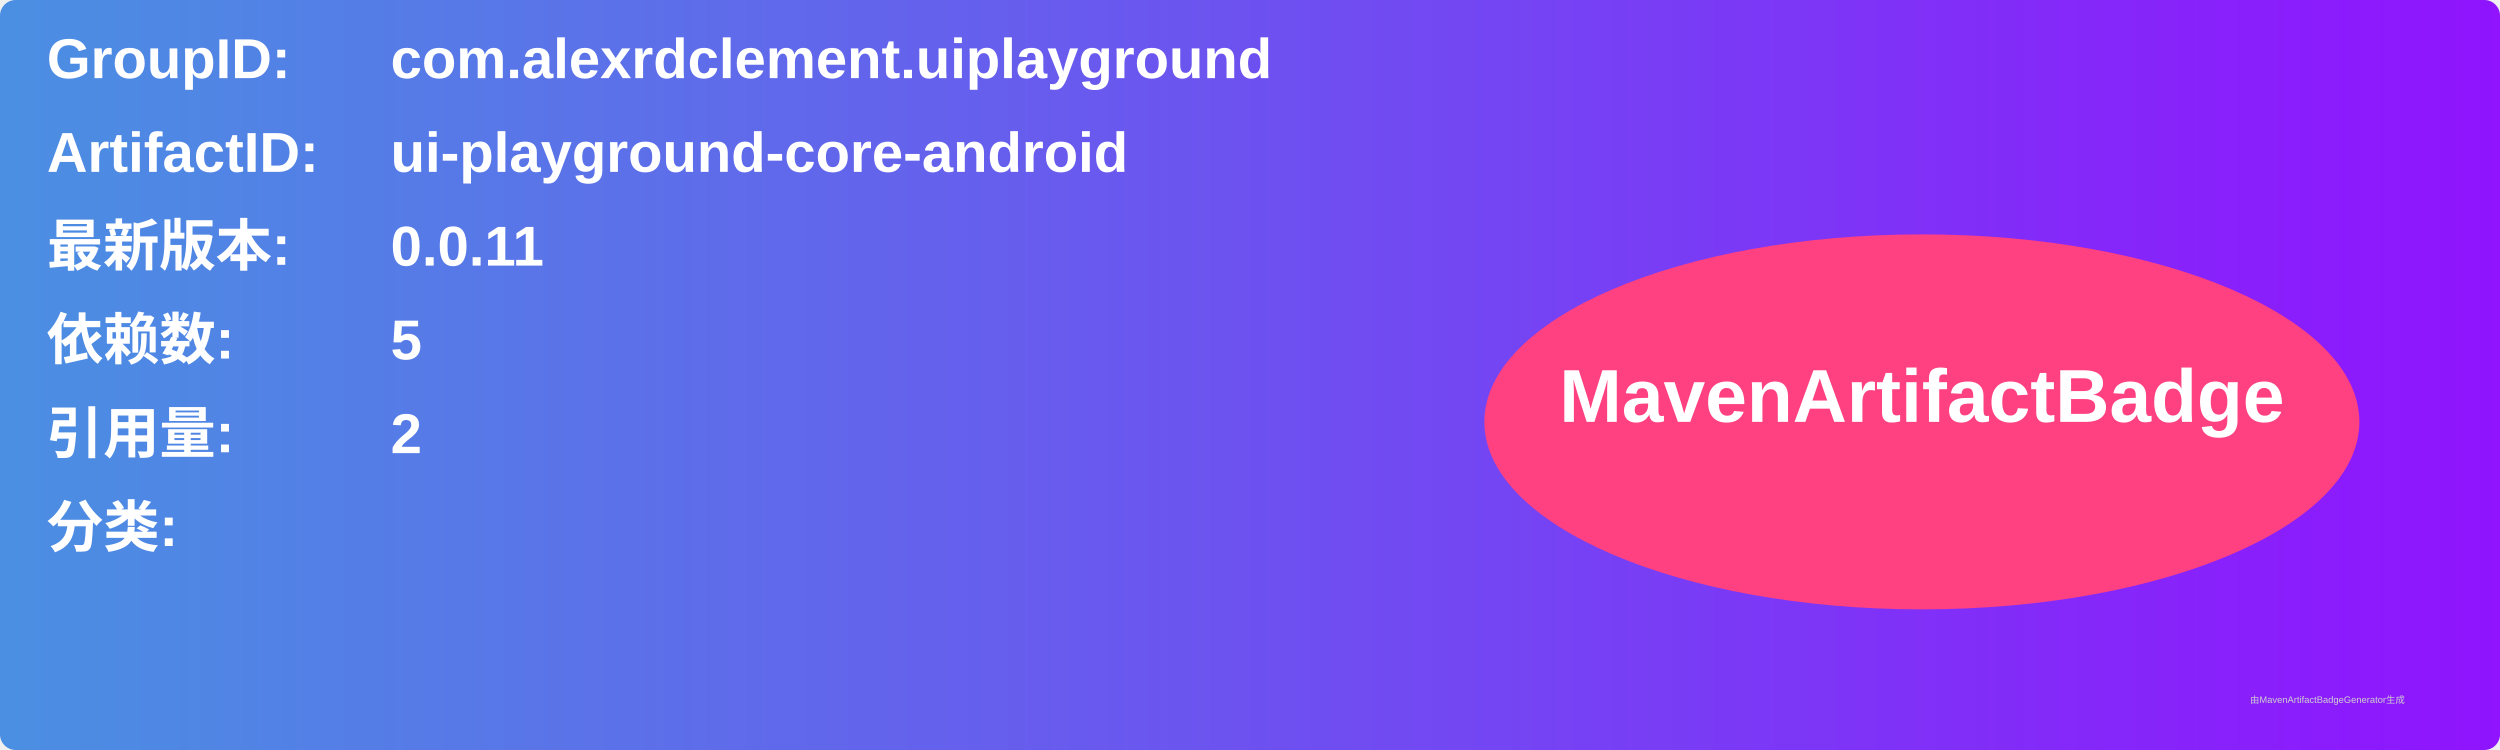
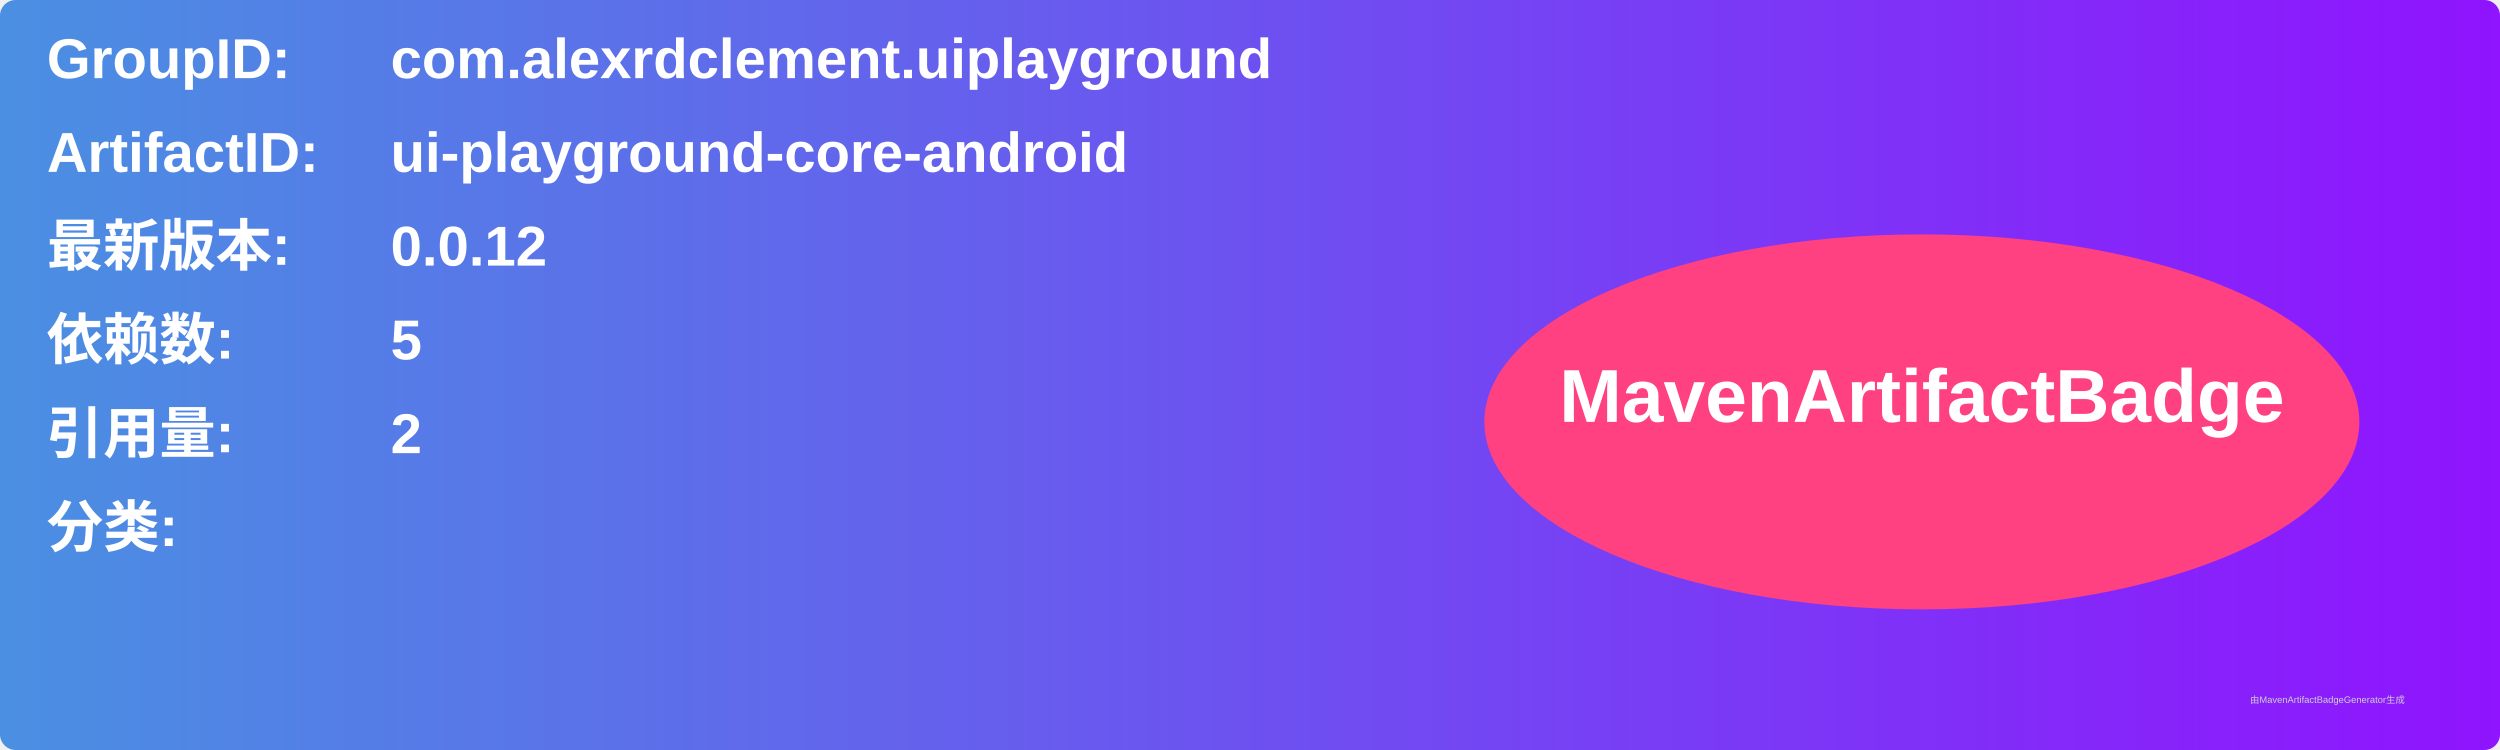
<svg xmlns="http://www.w3.org/2000/svg" width="800" height="240" viewBox="0 0 800 240">
  <linearGradient id="grad" x1="0%" y1="0%" x2="100%" y2="0%">
    <stop offset="0%" stop-color="#4a90e2" />
    <stop offset="100%" stop-color="#9013fe" />
  </linearGradient>
  <rect width="100%" height="100%" rx="5" ry="5" fill="url(#grad)" />
  <g transform="translate(15, 15)">
    <text x="0" y="10" font-family="Arial" font-size="18" fill="white" font-weight="bold" width="260">GroupID:</text>
    <text x="110" y="10" font-family="Arial" font-size="18" fill="white" font-weight="bold" width="460">com.alexrdclement.uiplayground</text>
    <text x="0" y="40" font-family="Arial" font-size="18" fill="white" font-weight="bold" width="260">ArtifactID:</text>
    <text x="110" y="40" font-family="Arial" font-size="18" fill="white" font-weight="bold" width="460">ui-playground-core-android</text>
    <text x="0" y="70" font-family="Arial" font-size="18" fill="white" font-weight="bold">最新版本:</text>
    <text x="110" y="70" font-family="Arial" font-size="18" fill="white" font-weight="bold">
-       <tspan font-weight="bold">0.0.11</tspan>
+       <tspan font-weight="bold">0.0.12</tspan>
    </text>
    <text x="0" y="100" font-family="Arial" font-size="18" fill="white" font-weight="bold">依赖数: </text>
    <text x="110" y="100" font-family="Arial" font-size="18" fill="white">
      <tspan font-weight="bold">5</tspan>
    </text>
    <text x="0" y="130" font-family="Arial" font-size="18" fill="white" font-weight="bold">引用量: </text>
    <text x="110" y="130" font-family="Arial" font-size="18" fill="white">
      <tspan font-weight="bold">2</tspan>
    </text>
    <text x="0" y="160" font-family="Arial" font-size="18" fill="white" font-weight="bold">分类:</text>
    <text x="10" y="190" font-family="Arial" font-size="10" fill="white">
      <tspan font-weight="bold" />
    </text>
    <ellipse cx="600" cy="120" rx="140" ry="60" fill="#ff4081" />
    <text x="600" y="120" text-anchor="middle" font-family="Arial" font-size="24" fill="white" font-weight="bold">MavenArtifactBadge</text>
  </g>
  <text x="720" y="225" font-family="Arial" font-size="3" fill="#d0d0d0">由MavenArtifactBadgeGenerator生成</text>
</svg>
